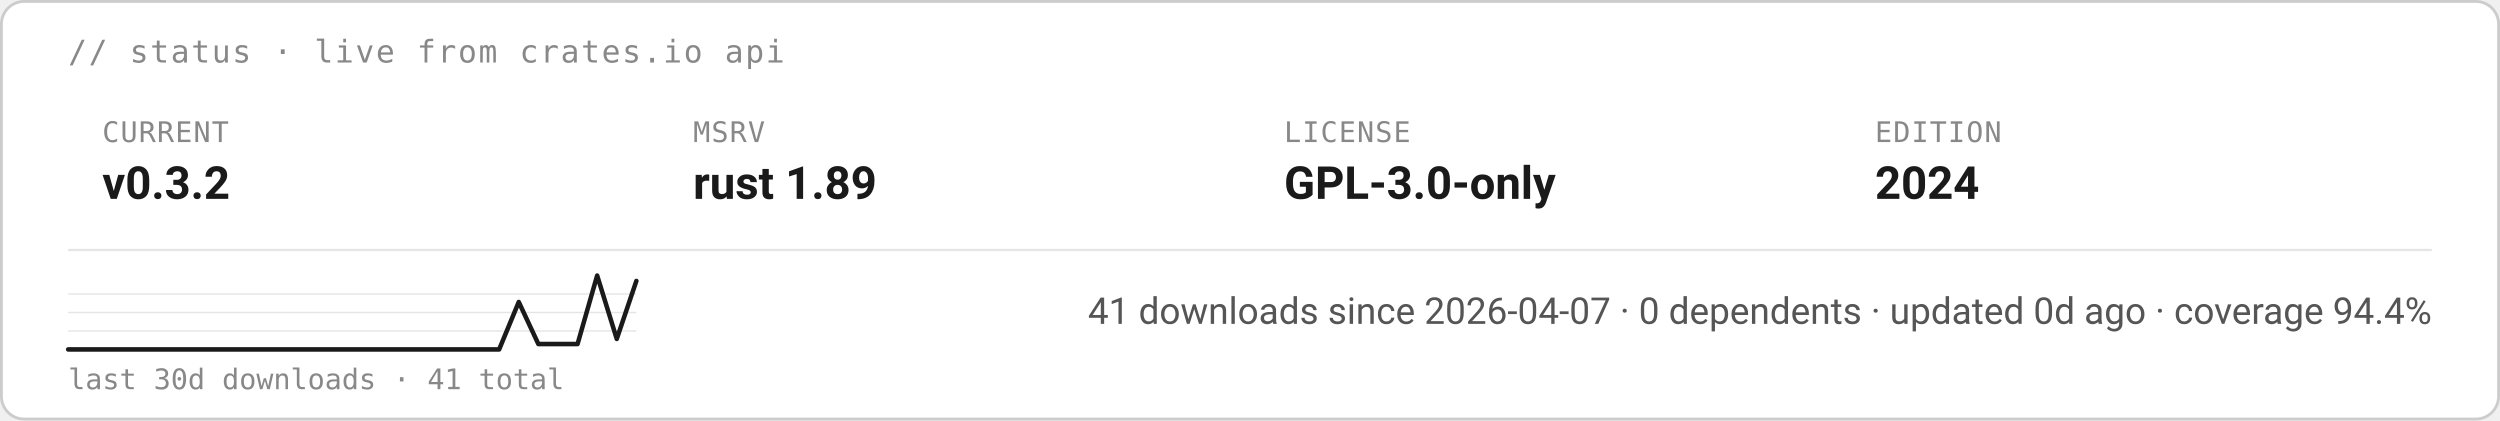
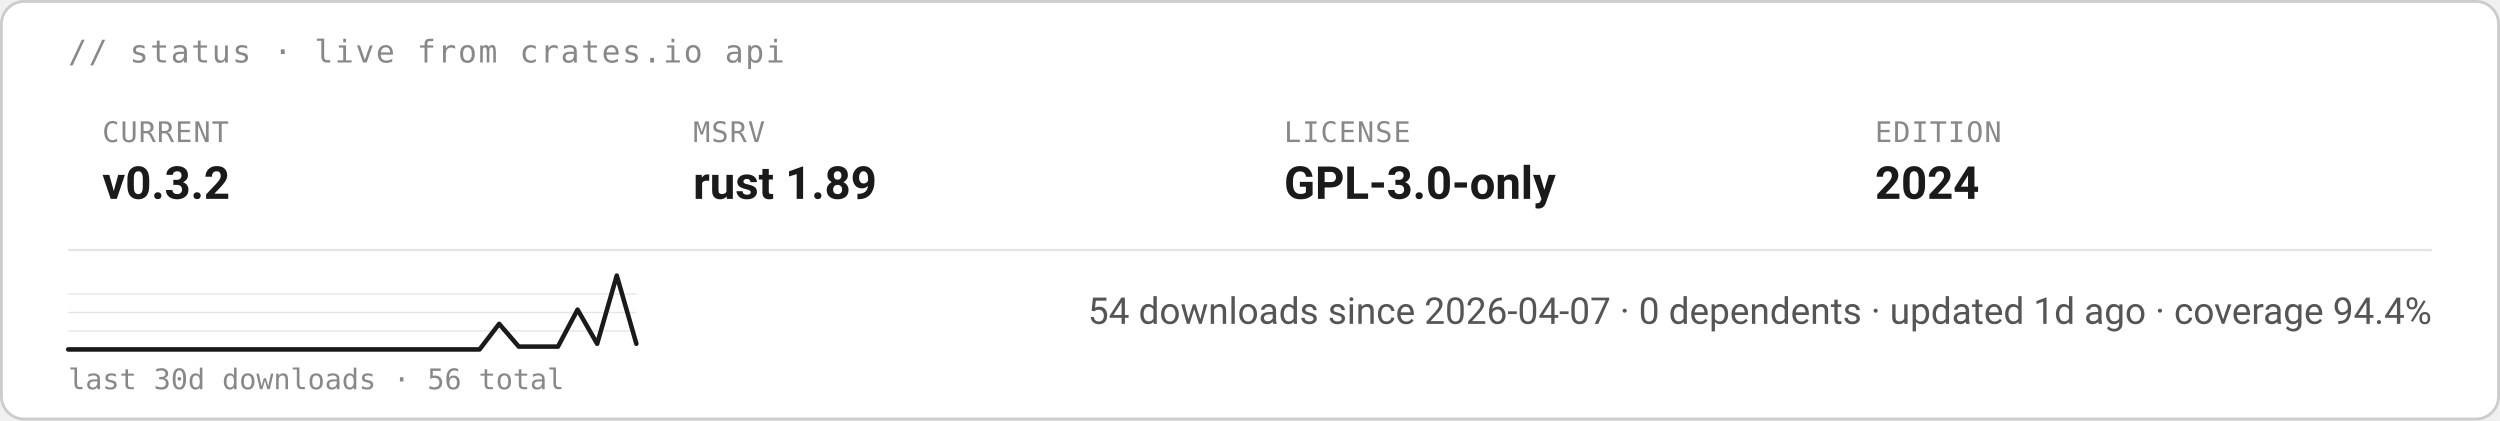
<svg xmlns="http://www.w3.org/2000/svg" height="auto" aria-label="starsight live status · v0.3.2 · rust 1.89 · GPL-3.0-only (light)" viewBox="0 0 880 148">
  <rect width="879" height="147" x=".5" y=".5" fill="#fff" stroke="#ccc" rx="8" />
  <text x="24" y="22" fill="#888" font-family="ui-monospace, SFMono-Regular, Menlo, Consolas, monospace" font-size="11" letter-spacing=".6">// status · live from crates.io api</text>
  <text x="36" y="50" fill="#888" font-family="ui-monospace, SFMono-Regular, Menlo, Consolas, monospace" font-size="10" letter-spacing=".4">CURRENT</text>
  <text x="36" y="70" fill="#1a1a1a" font-family="-apple-system, BlinkMacSystemFont, &quot;Segoe UI&quot;, Roboto, Helvetica, Arial, sans-serif" font-size="16" font-weight="700">v0.3.2</text>
  <text x="244" y="50" fill="#888" font-family="ui-monospace, SFMono-Regular, Menlo, Consolas, monospace" font-size="10" letter-spacing=".4">MSRV</text>
  <text x="244" y="70" fill="#1a1a1a" font-family="-apple-system, BlinkMacSystemFont, &quot;Segoe UI&quot;, Roboto, Helvetica, Arial, sans-serif" font-size="16" font-weight="700">rust 1.89</text>
  <text x="452" y="50" fill="#888" font-family="ui-monospace, SFMono-Regular, Menlo, Consolas, monospace" font-size="10" letter-spacing=".4">LICENSE</text>
  <text x="452" y="70" fill="#1a1a1a" font-family="-apple-system, BlinkMacSystemFont, &quot;Segoe UI&quot;, Roboto, Helvetica, Arial, sans-serif" font-size="16" font-weight="700">GPL-3.0-only</text>
  <text x="660" y="50" fill="#888" font-family="ui-monospace, SFMono-Regular, Menlo, Consolas, monospace" font-size="10" letter-spacing=".4">EDITION</text>
  <text x="660" y="70" fill="#1a1a1a" font-family="-apple-system, BlinkMacSystemFont, &quot;Segoe UI&quot;, Roboto, Helvetica, Arial, sans-serif" font-size="16" font-weight="700">2024</text>
  <path stroke="#e5e5e5" stroke-width=".8" d="M24 88h832" />
  <path stroke="#e5e5e5" stroke-width=".5" d="M24 116.5h200M24 110h200m-200-6.5h200" />
-   <path fill="none" stroke="#1a1a1a" stroke-linecap="round" stroke-linejoin="round" stroke-width="1.6" d="M24 123h151.7l6.9-16.7 6.9 14.8h13.8l6.9-24.1 6.9 22.3 6.9-20.4" />
-   <text x="24" y="137" fill="#888" font-family="ui-monospace, SFMono-Regular, Menlo, Consolas, monospace" font-size="10">last 30d downloads · 41 total</text>
-   <text x="856" y="114" fill="#555" font-family="-apple-system, BlinkMacSystemFont, &quot;Segoe UI&quot;, Roboto, Helvetica, Arial, sans-serif" font-size="13" text-anchor="end">41 downloads since 2026-04-07  ·  0 dependents  ·  updated 0d ago  ·  coverage 94.4%</text>
+   <path fill="none" stroke="#1a1a1a" stroke-linecap="round" stroke-linejoin="round" stroke-width="1.6" d="M24 123h144.8l6.9-9 6.9 8h13.8l6.9-13 6.9 12 6.9-24 6.9 24" />
+   <text x="24" y="137" fill="#888" font-family="ui-monospace, SFMono-Regular, Menlo, Consolas, monospace" font-size="10">last 30d downloads · 56 total</text>
+   <text x="856" y="114" fill="#555" font-family="-apple-system, BlinkMacSystemFont, &quot;Segoe UI&quot;, Roboto, Helvetica, Arial, sans-serif" font-size="13" text-anchor="end">54 downloads since 2026-04-07  ·  0 dependents  ·  updated 1d ago  ·  coverage 94.4%</text>
</svg>
